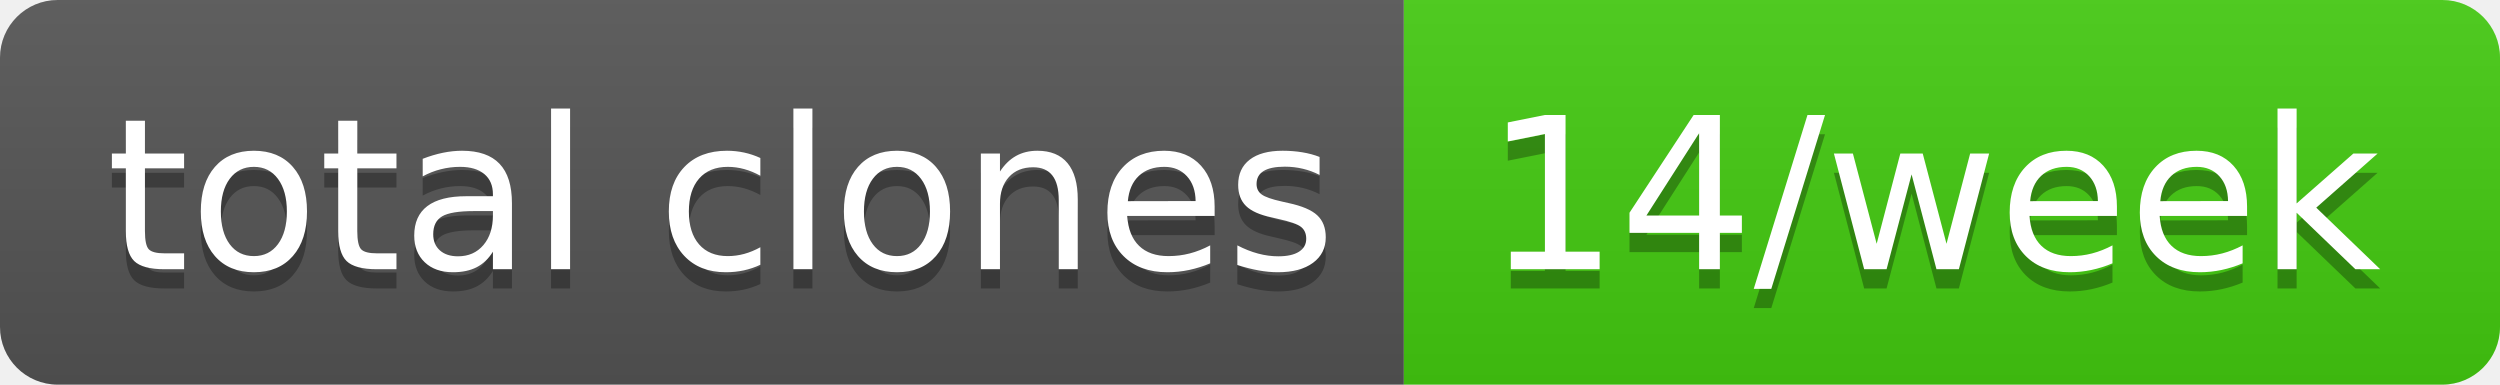
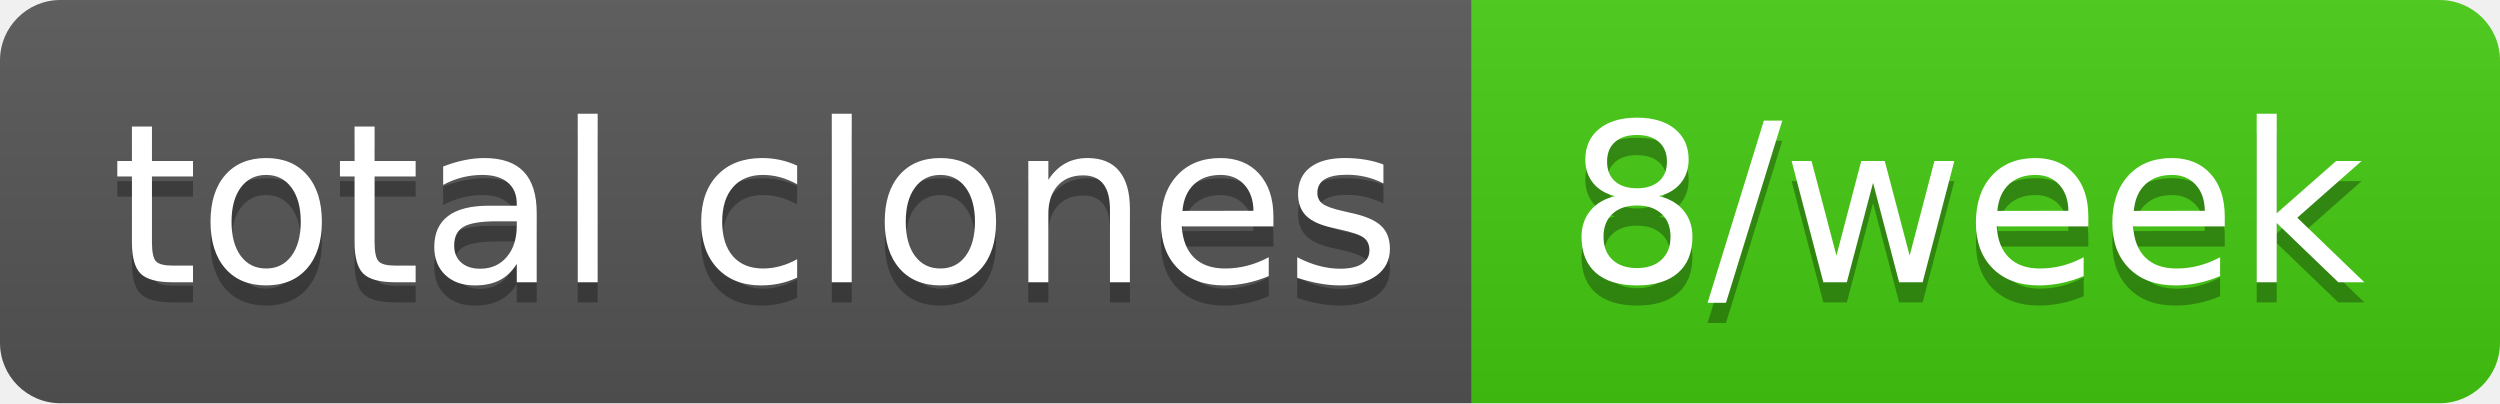
- <svg xmlns="http://www.w3.org/2000/svg" width="130" height="20" role="img" aria-label="total clones: 14/week">
+ <svg xmlns="http://www.w3.org/2000/svg" width="124" height="20" role="img" aria-label="total clones: 8/week">
  <linearGradient id="s" x2="0" y2="100%">
    <stop offset="0" stop-color="#bbb" stop-opacity=".1" />
    <stop offset="1" stop-opacity=".1" />
  </linearGradient>
  <clipPath id="r">
-     <rect width="130" height="20" rx="3" fill="#fff" />
+     <rect width="124" height="20" rx="3" fill="#fff" />
  </clipPath>
  <g clip-path="url(#r)">
    <rect width="73" height="20" fill="#555" />
-     <rect x="73" width="57" height="20" fill="#4c1" />
-     <rect width="130" height="20" fill="url(#s)" />
+     <rect x="73" width="51" height="20" fill="#4c1" />
+     <rect width="124" height="20" fill="url(#s)" />
  </g>
  <g fill="#fff" text-anchor="middle" font-family="Verdana,Geneva,DejaVu Sans,sans-serif" text-rendering="geometricPrecision" font-size="110">
    <text aria-hidden="true" x="375" y="150" fill="#010101" fill-opacity=".3" transform="scale(.1)" textLength="630">total clones</text>
    <text x="375" y="140" transform="scale(.1)" fill="#fff" textLength="630">total clones</text>
-     <text aria-hidden="true" x="1005" y="150" fill="#010101" fill-opacity=".3" transform="scale(.1)" textLength="470">14/week</text>
-     <text x="1005" y="140" transform="scale(.1)" fill="#fff" textLength="470">14/week</text>
+     <text aria-hidden="true" x="975" y="150" fill="#010101" fill-opacity=".3" transform="scale(.1)" textLength="410">8/week</text>
+     <text x="975" y="140" transform="scale(.1)" fill="#fff" textLength="410">8/week</text>
  </g>
</svg>
